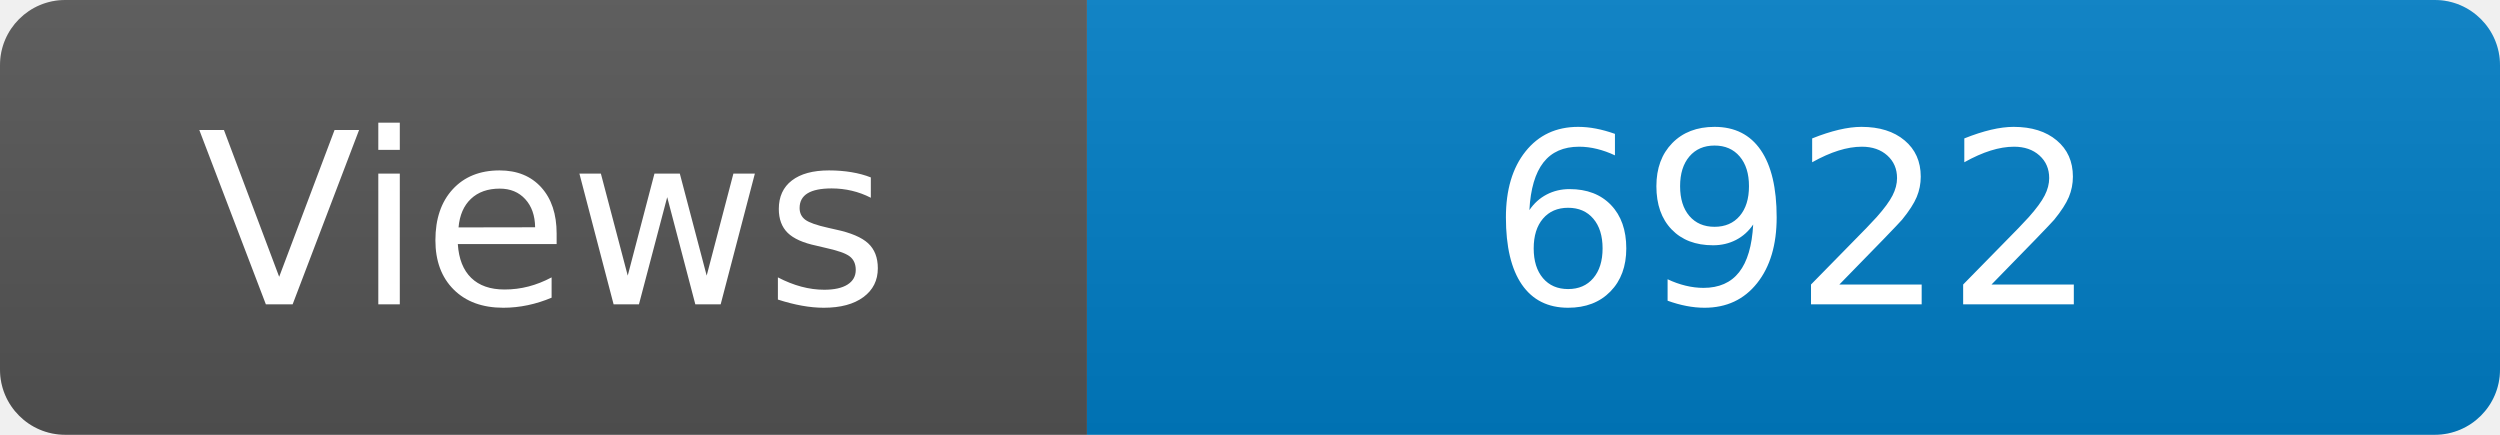
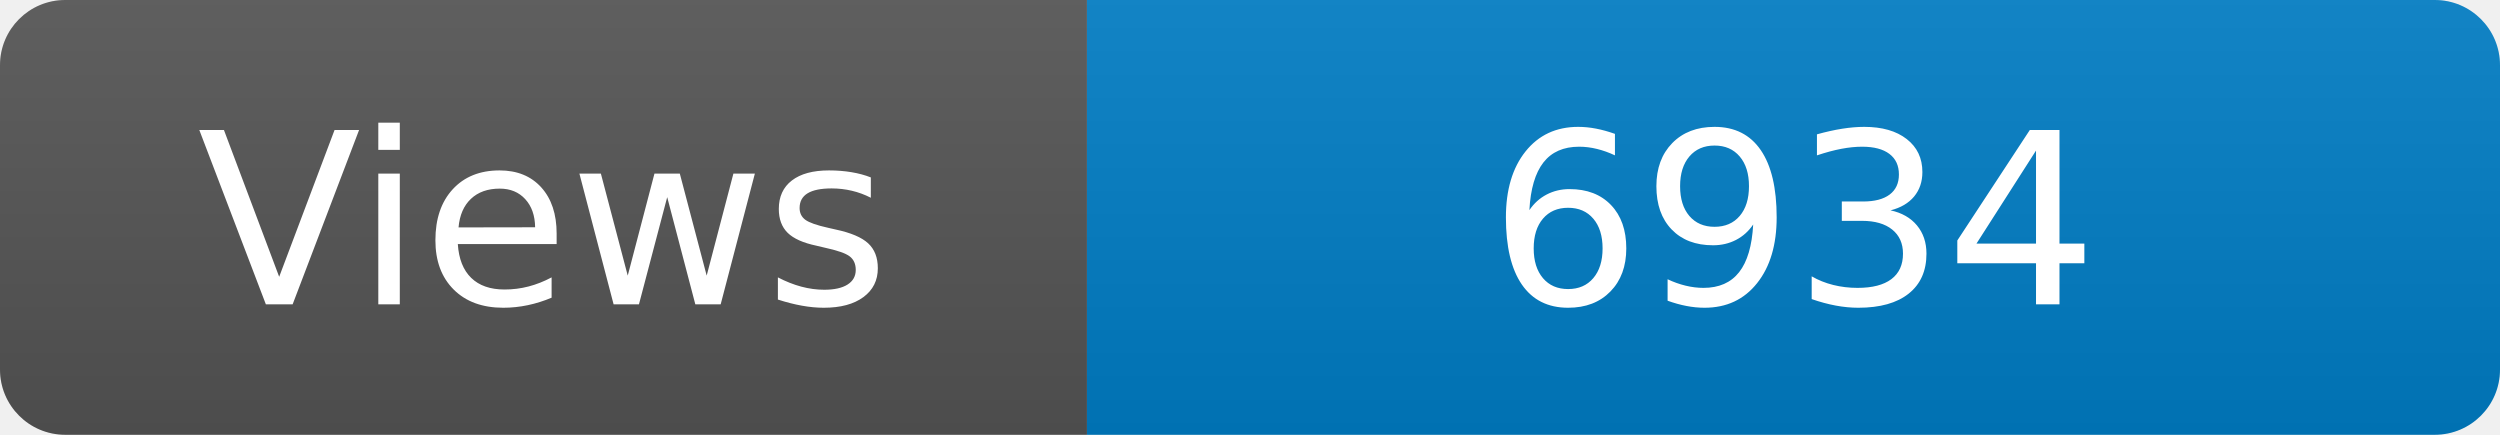
<svg xmlns="http://www.w3.org/2000/svg" width="115" height="20" role="img" aria-label="Maintained?: yes">
  <linearGradient id="s" x2="0" y2="100%">
    <stop offset="0" stop-color="#bbb" stop-opacity=".1" />
    <stop offset="1" stop-opacity=".1" />
  </linearGradient>
  <clipPath id="r">
    <rect width="115" height="20" rx="3" fill="#fff" />
  </clipPath>
  <g clip-path="url(#r)">
    <rect width="50" height="20" fill="#555" />
    <rect x="50" width="160" height="20" fill="#007ec6" />
    <rect width="115" height="20" fill="url(#s)" />
  </g>
  <g fill="#fff" text-anchor="middle" font-family="Verdana,Geneva,DejaVu Sans,sans-serif" font-size="110">
    <text x="250" y="140" transform="scale(.1)" fill="#fff">Views</text>
-     <text x="825" y="140" transform="scale(.1)" fill="#fff">6922</text>
+     <text x="825" y="140" transform="scale(.1)" fill="#fff">6934</text>
  </g>
</svg>
